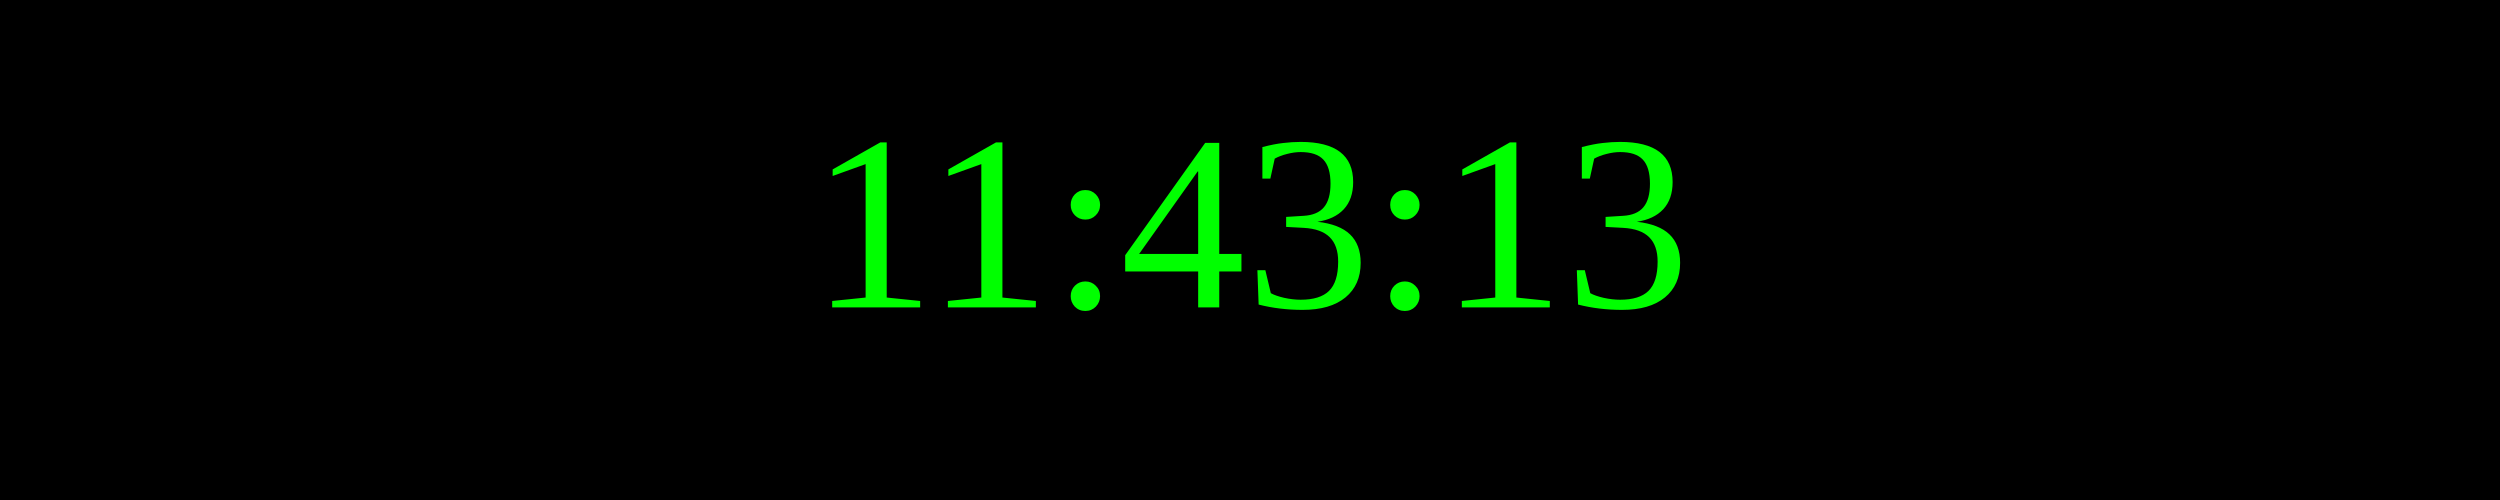
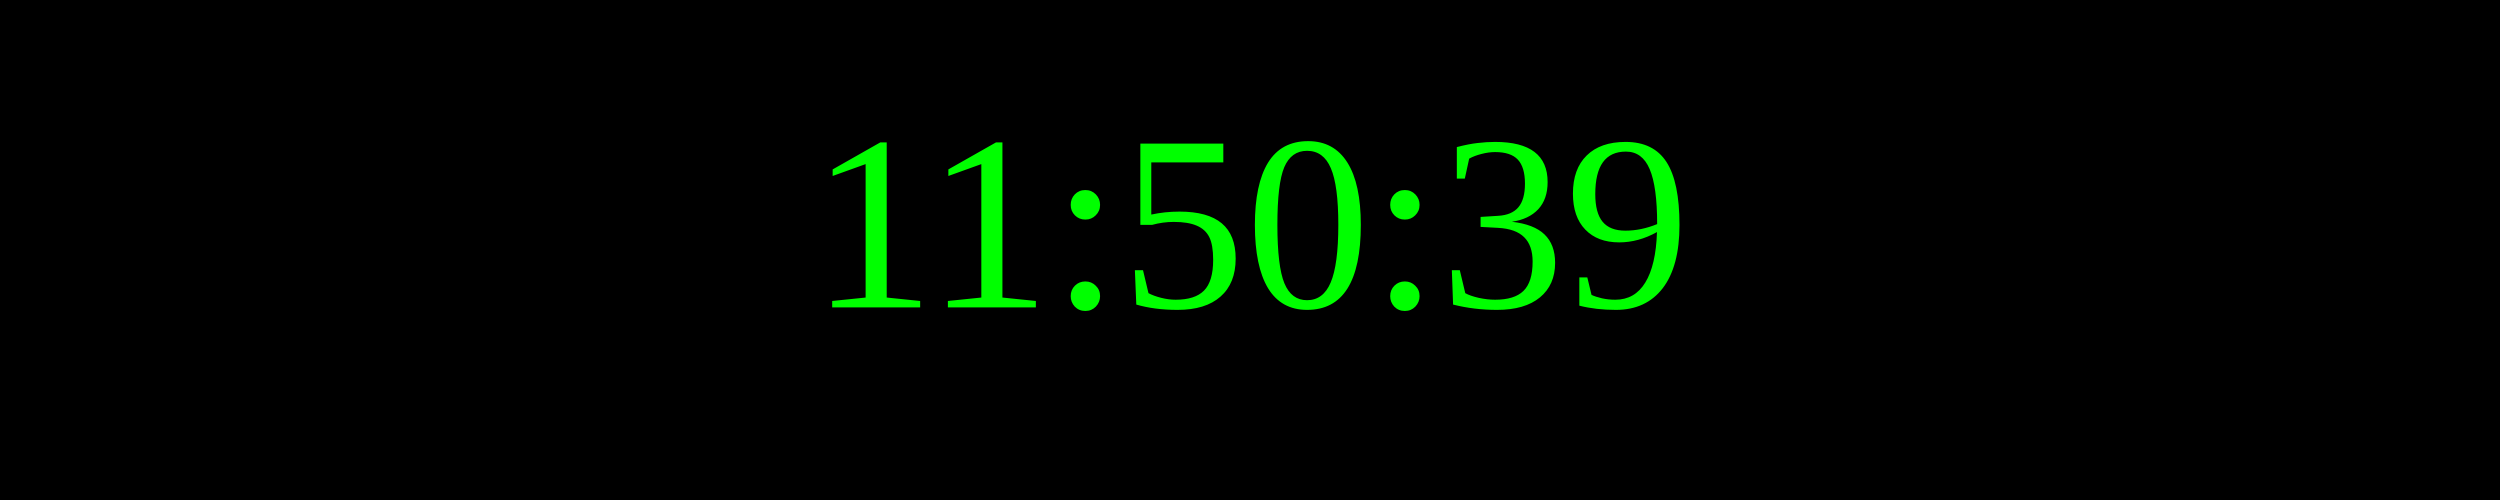
<svg xmlns="http://www.w3.org/2000/svg" width="250" height="50">
  <rect width="100%" height="100%" fill="black" />
  <text x="50%" y="50%" font-size="25" fill="lime" text-anchor="middle" dominant-baseline="middle">
- 11:43:13
+ 11:50:39
</text>
</svg>
